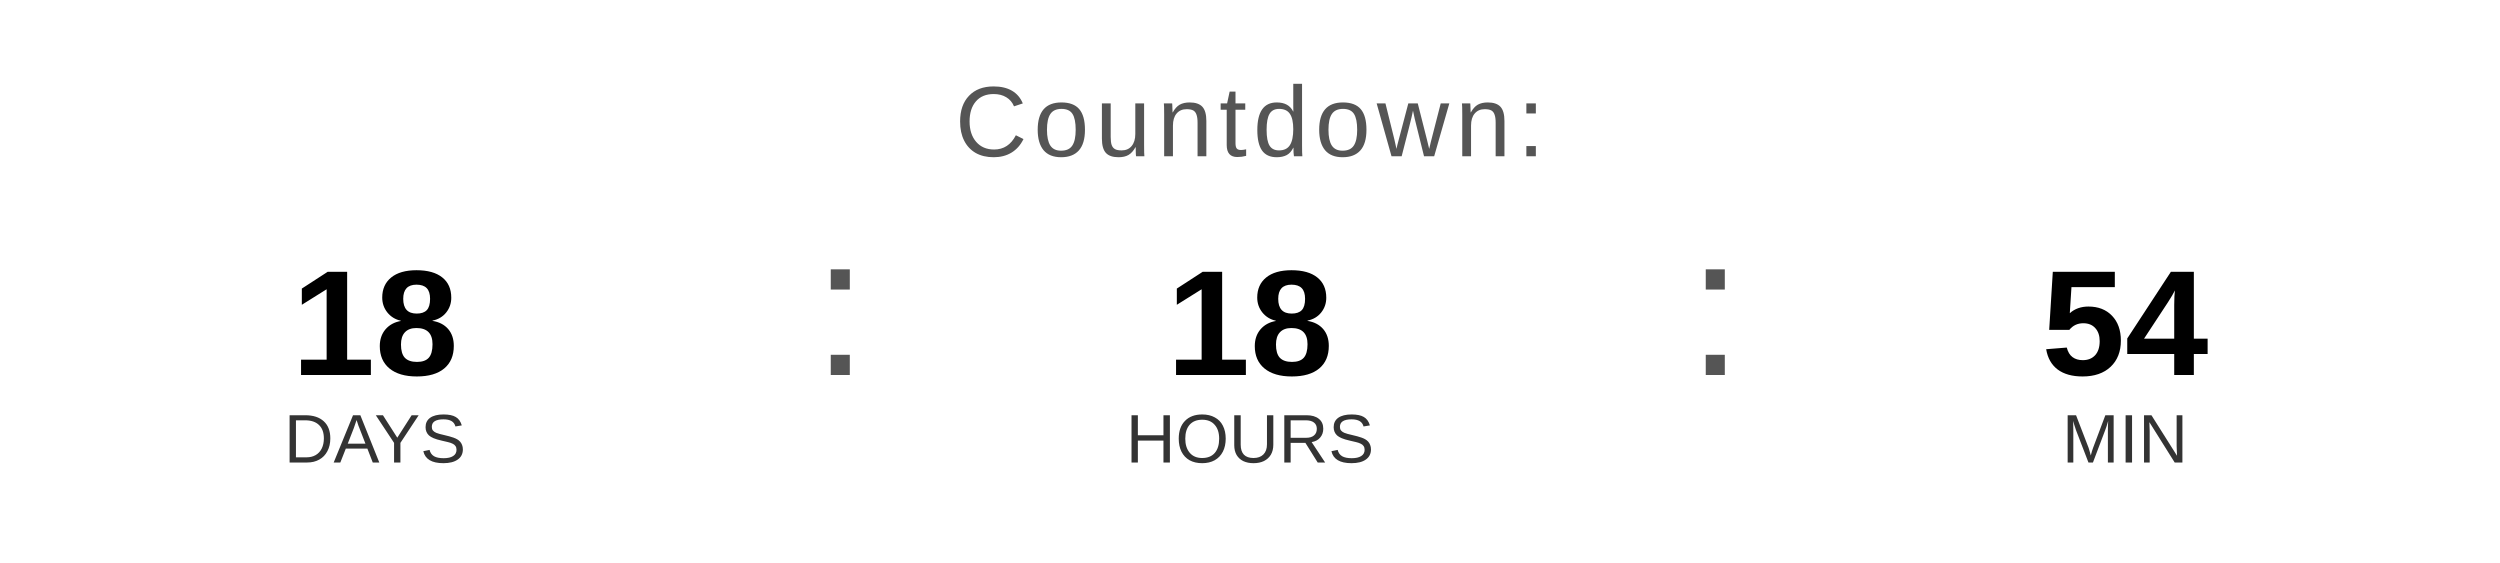
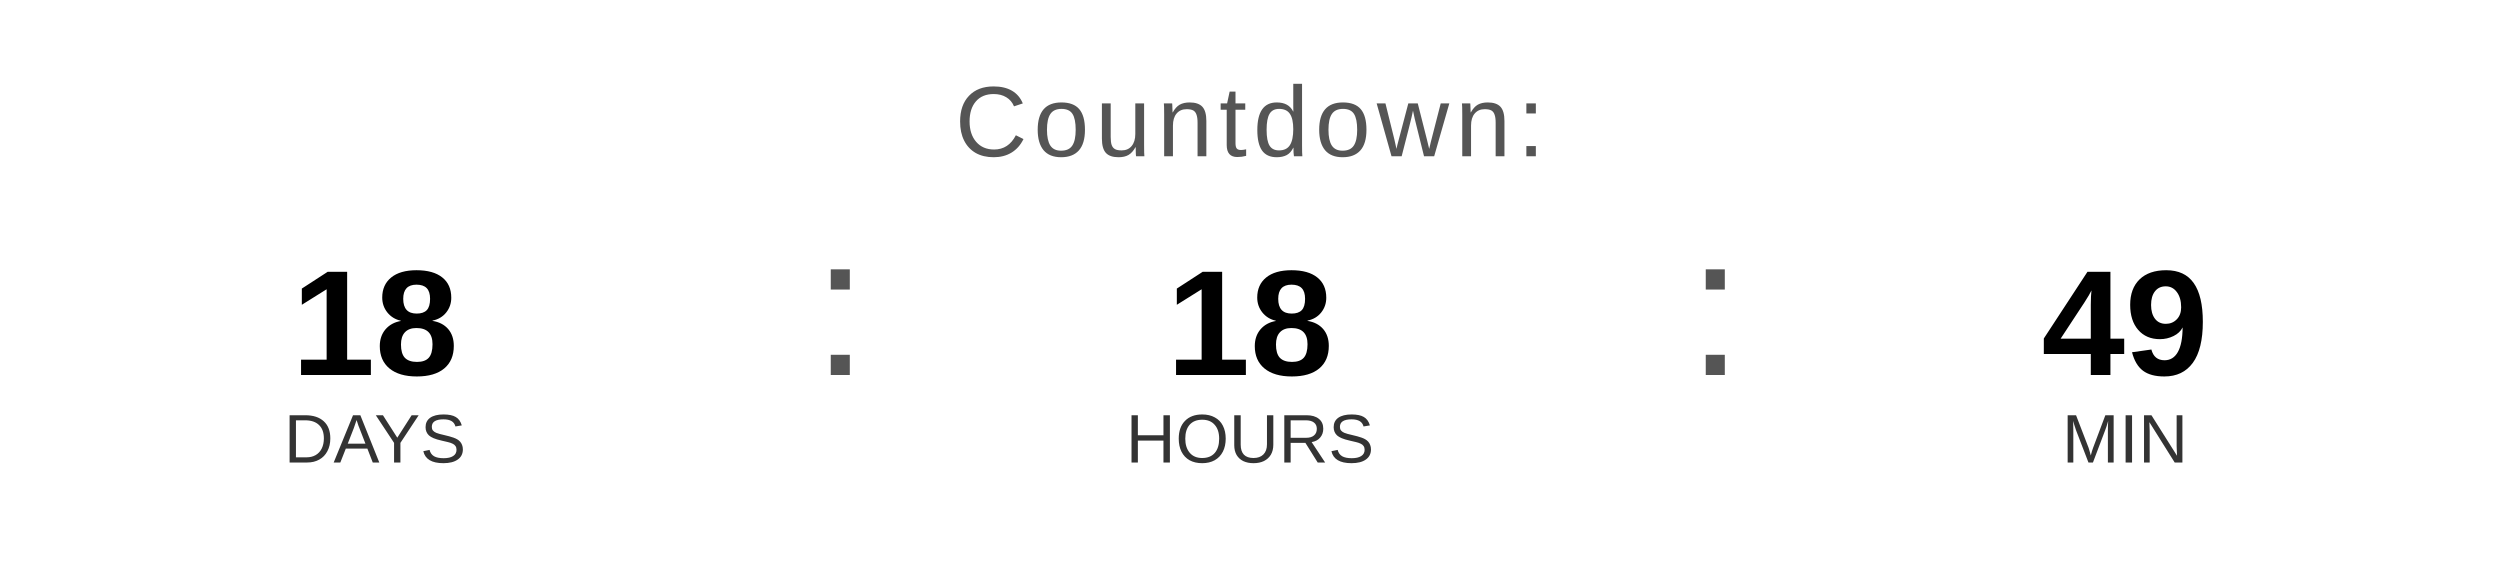
<svg xmlns="http://www.w3.org/2000/svg" width="400" height="90" viewBox="0 0 400 90">
  <text x="200" y="25" font-family="Arial, Helvetica, sans-serif" font-size="16" fill="#555555" text-anchor="middle" letter-spacing="1">
    Countdown:
  </text>
  <text x="60" y="60" font-family="Arial, Helvetica, sans-serif" font-size="24" font-weight="bold" fill="#000000" text-anchor="middle">18</text>
  <text x="60" y="74" font-family="Arial, Helvetica, sans-serif" font-size="11" fill="#333333" text-anchor="middle">DAYS</text>
  <text x="130" y="60" font-family="Arial, sans-serif" font-size="32" fill="#555555">:</text>
  <text x="200" y="60" font-family="Arial, Helvetica, sans-serif" font-size="24" font-weight="bold" fill="#000000" text-anchor="middle">18</text>
  <text x="200" y="74" font-family="Arial, Helvetica, sans-serif" font-size="11" fill="#333333" text-anchor="middle">HOURS</text>
  <text x="270" y="60" font-family="Arial, sans-serif" font-size="32" fill="#555555">:</text>
-   <text x="340" y="60" font-family="Arial, Helvetica, sans-serif" font-size="24" font-weight="bold" fill="#000000" text-anchor="middle">54</text>
+   <text x="340" y="60" font-family="Arial, Helvetica, sans-serif" font-size="24" font-weight="bold" fill="#000000" text-anchor="middle">49</text>
  <text x="340" y="74" font-family="Arial, Helvetica, sans-serif" font-size="11" fill="#333333" text-anchor="middle">MIN</text>
</svg>
